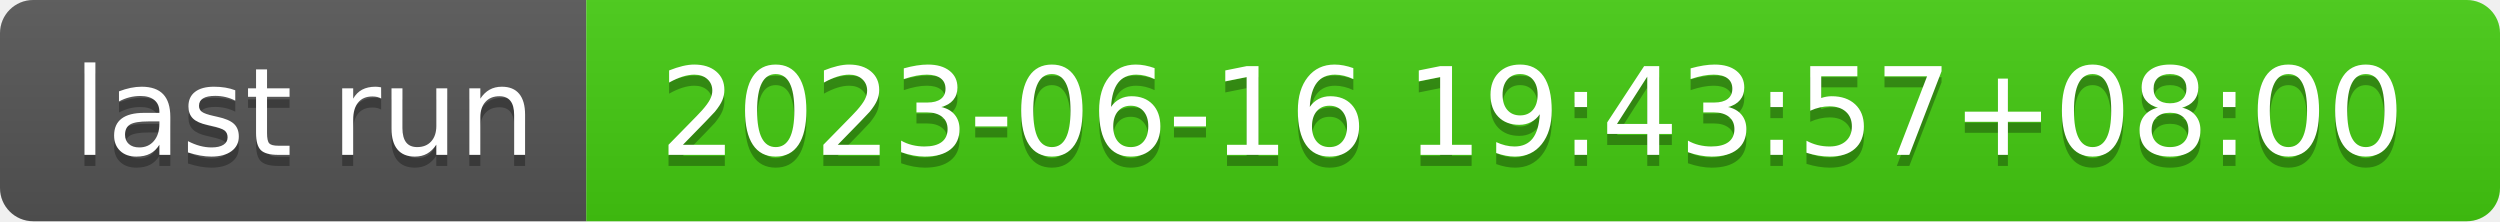
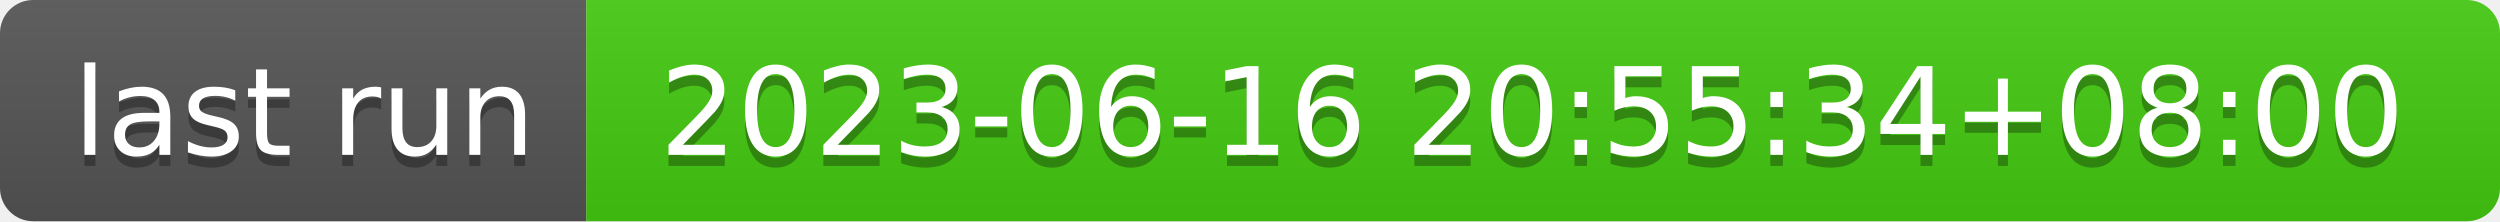
- <svg xmlns="http://www.w3.org/2000/svg" width="226" height="20" role="img" aria-label="last run: 2023-06-16 19:43:57+08:00">
+ <svg xmlns="http://www.w3.org/2000/svg" width="226" height="20" role="img" aria-label="last run: 2023-06-16 20:55:34+08:00">
  <linearGradient id="s" x2="0" y2="100%">
    <stop offset="0" stop-color="#bbb" stop-opacity=".1" />
    <stop offset="1" stop-opacity=".1" />
  </linearGradient>
  <clipPath id="r">
    <rect width="226" height="20" rx="3" fill="#fff" />
  </clipPath>
  <g clip-path="url(#r)">
    <rect width="53" height="20" fill="#555" />
    <rect x="53" width="173" height="20" fill="#4c1" />
    <rect width="226" height="20" fill="url(#s)" />
  </g>
  <g fill="#fff" text-anchor="middle" font-family="Verdana,Geneva,DejaVu Sans,sans-serif" text-rendering="geometricPrecision" font-size="110">
    <text aria-hidden="true" x="275" y="150" fill="#010101" fill-opacity=".3" transform="scale(.1)" textLength="430">last run</text>
    <text x="275" y="140" transform="scale(.1)" fill="#fff" textLength="430">last run</text>
-     <text aria-hidden="true" x="1385" y="150" fill="#010101" fill-opacity=".3" transform="scale(.1)" textLength="1630">2023-06-16 19:43:57+08:00</text>
-     <text x="1385" y="140" transform="scale(.1)" fill="#fff" textLength="1630">2023-06-16 19:43:57+08:00</text>
+     <text aria-hidden="true" x="1385" y="150" fill="#010101" fill-opacity=".3" transform="scale(.1)" textLength="1630">2023-06-16 20:55:34+08:00</text>
+     <text x="1385" y="140" transform="scale(.1)" fill="#fff" textLength="1630">2023-06-16 20:55:34+08:00</text>
  </g>
</svg>
